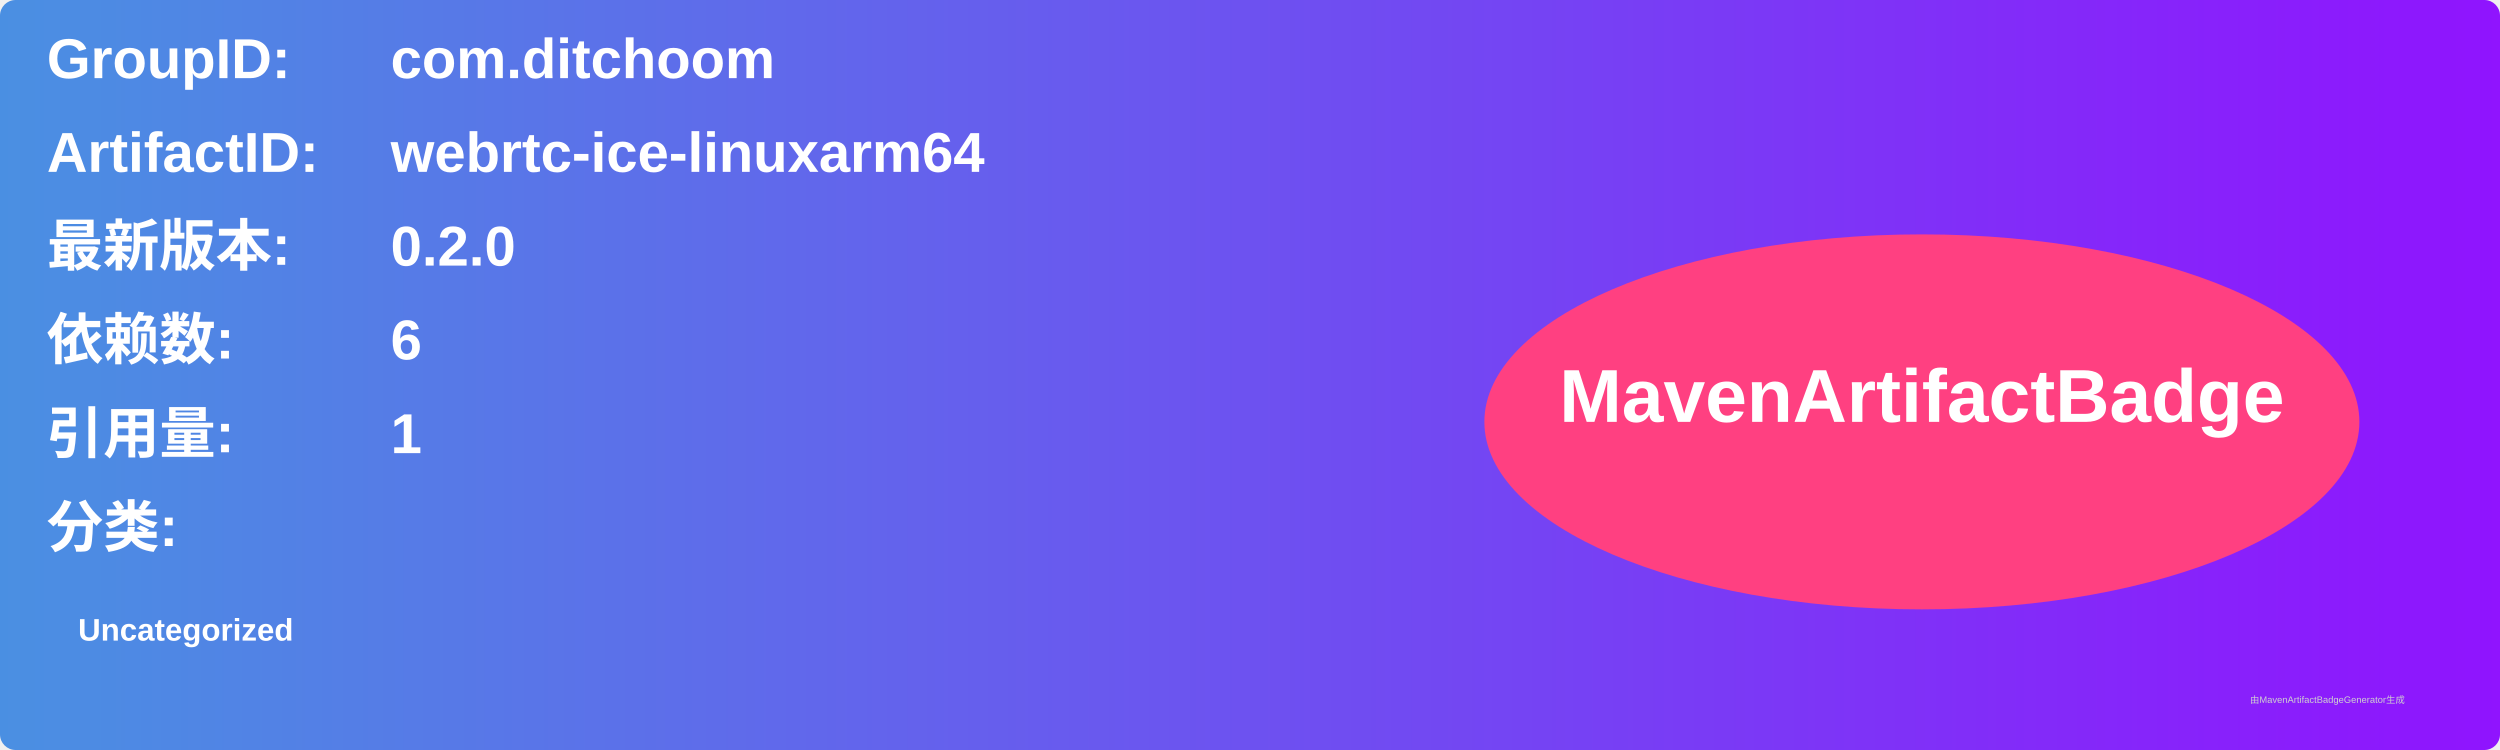
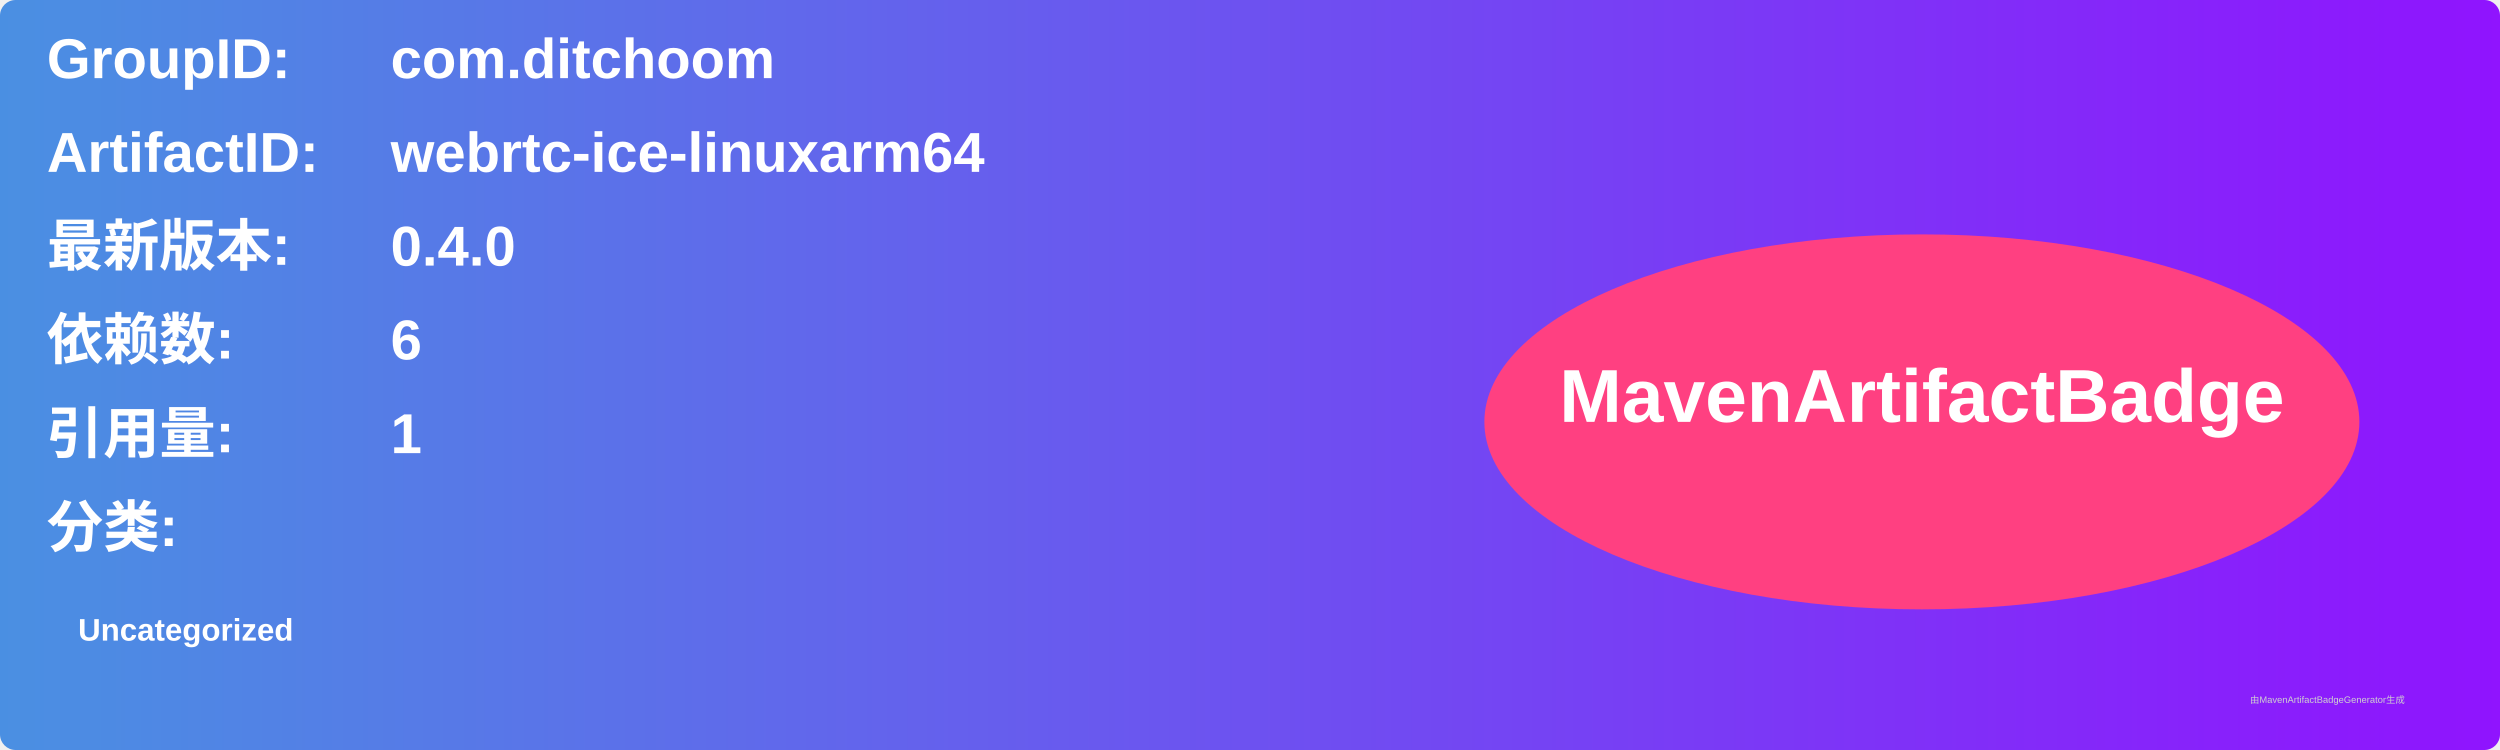
<svg xmlns="http://www.w3.org/2000/svg" width="800" height="240" viewBox="0 0 800 240">
  <linearGradient id="grad" x1="0%" y1="0%" x2="100%" y2="0%">
    <stop offset="0%" stop-color="#4a90e2" />
    <stop offset="100%" stop-color="#9013fe" />
  </linearGradient>
  <rect width="100%" height="100%" rx="5" ry="5" fill="url(#grad)" />
  <g transform="translate(15, 15)">
    <text x="0" y="10" font-family="Arial" font-size="18" fill="white" font-weight="bold" width="260">GroupID:</text>
    <text x="110" y="10" font-family="Arial" font-size="18" fill="white" font-weight="bold" width="460">com.ditchoom</text>
    <text x="0" y="40" font-family="Arial" font-size="18" fill="white" font-weight="bold" width="260">ArtifactID:</text>
    <text x="110" y="40" font-family="Arial" font-size="18" fill="white" font-weight="bold" width="460">webrtc-ice-linuxarm64</text>
    <text x="0" y="70" font-family="Arial" font-size="18" fill="white" font-weight="bold">最新版本:</text>
    <text x="110" y="70" font-family="Arial" font-size="18" fill="white" font-weight="bold">
-       <tspan font-weight="bold">0.2.0</tspan>
+       <tspan font-weight="bold">0.4.0</tspan>
    </text>
    <text x="0" y="100" font-family="Arial" font-size="18" fill="white" font-weight="bold">依赖数: </text>
    <text x="110" y="100" font-family="Arial" font-size="18" fill="white">
      <tspan font-weight="bold">6</tspan>
    </text>
    <text x="0" y="130" font-family="Arial" font-size="18" fill="white" font-weight="bold">引用量: </text>
    <text x="110" y="130" font-family="Arial" font-size="18" fill="white">
      <tspan font-weight="bold">1</tspan>
    </text>
    <text x="0" y="160" font-family="Arial" font-size="18" fill="white" font-weight="bold">分类:</text>
    <text x="10" y="190" font-family="Arial" font-size="10" fill="white">
      <tspan font-weight="bold">Uncategorized</tspan>
    </text>
    <ellipse cx="600" cy="120" rx="140" ry="60" fill="#ff4081" />
    <text x="600" y="120" text-anchor="middle" font-family="Arial" font-size="24" fill="white" font-weight="bold">MavenArtifactBadge</text>
  </g>
  <text x="720" y="225" font-family="Arial" font-size="3" fill="#d0d0d0">由MavenArtifactBadgeGenerator生成</text>
</svg>
